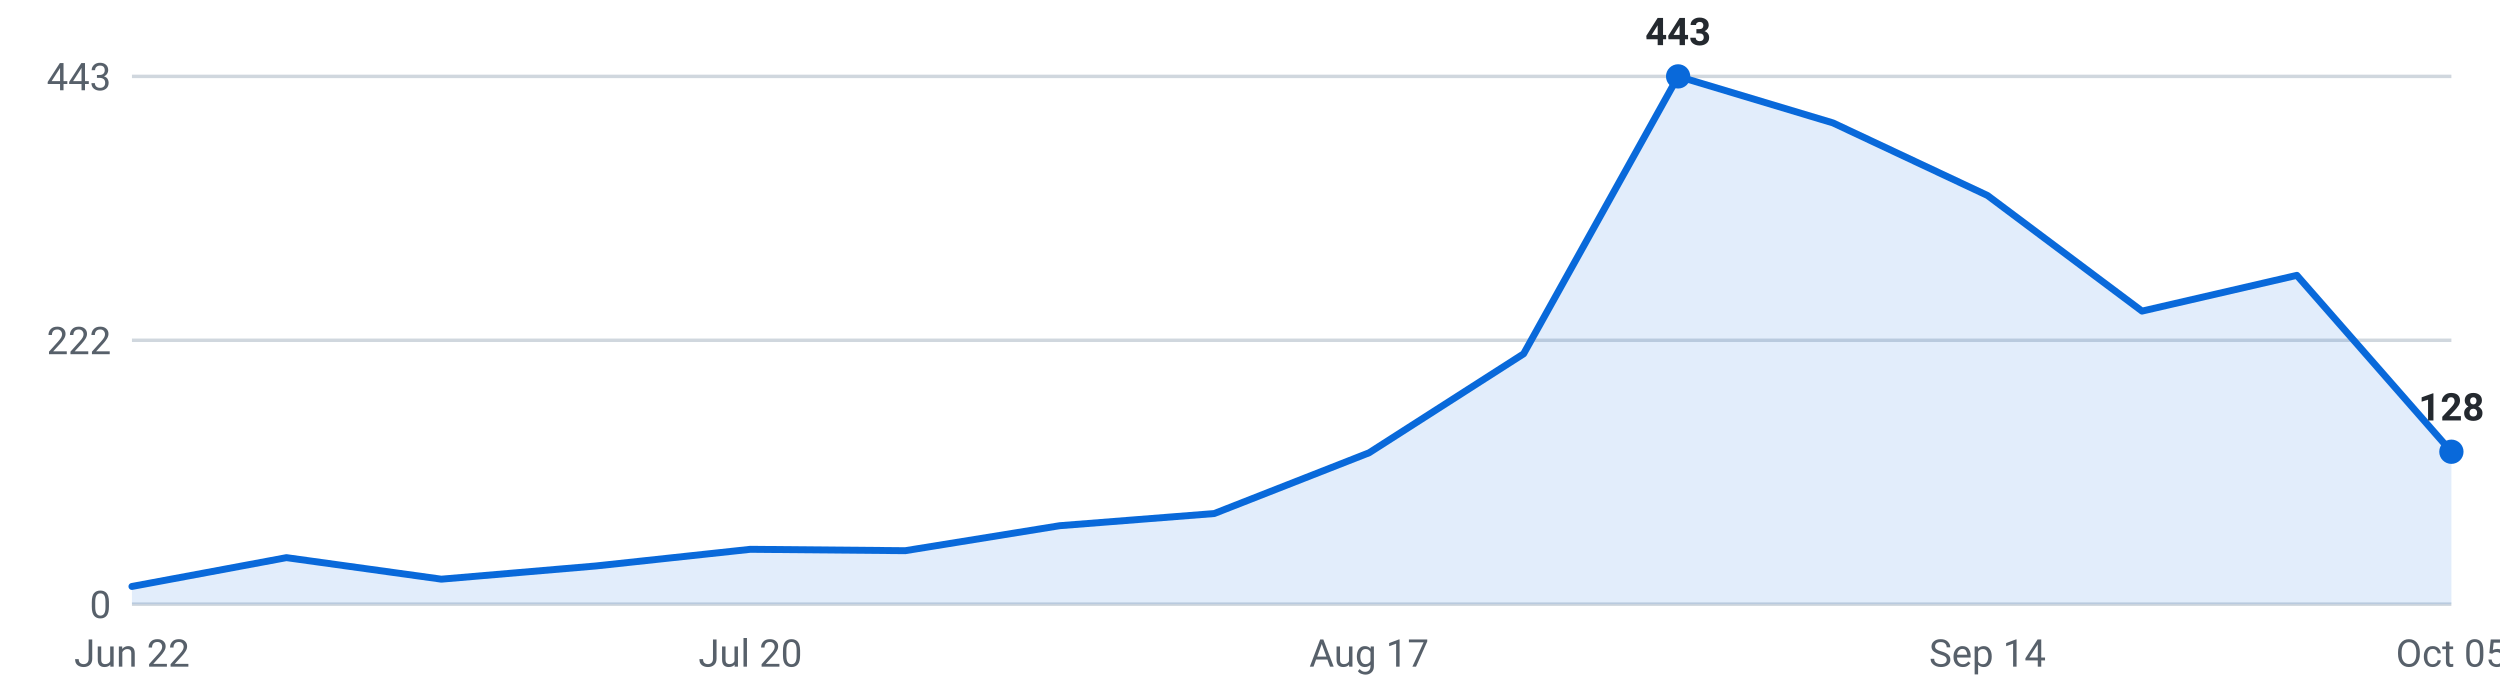
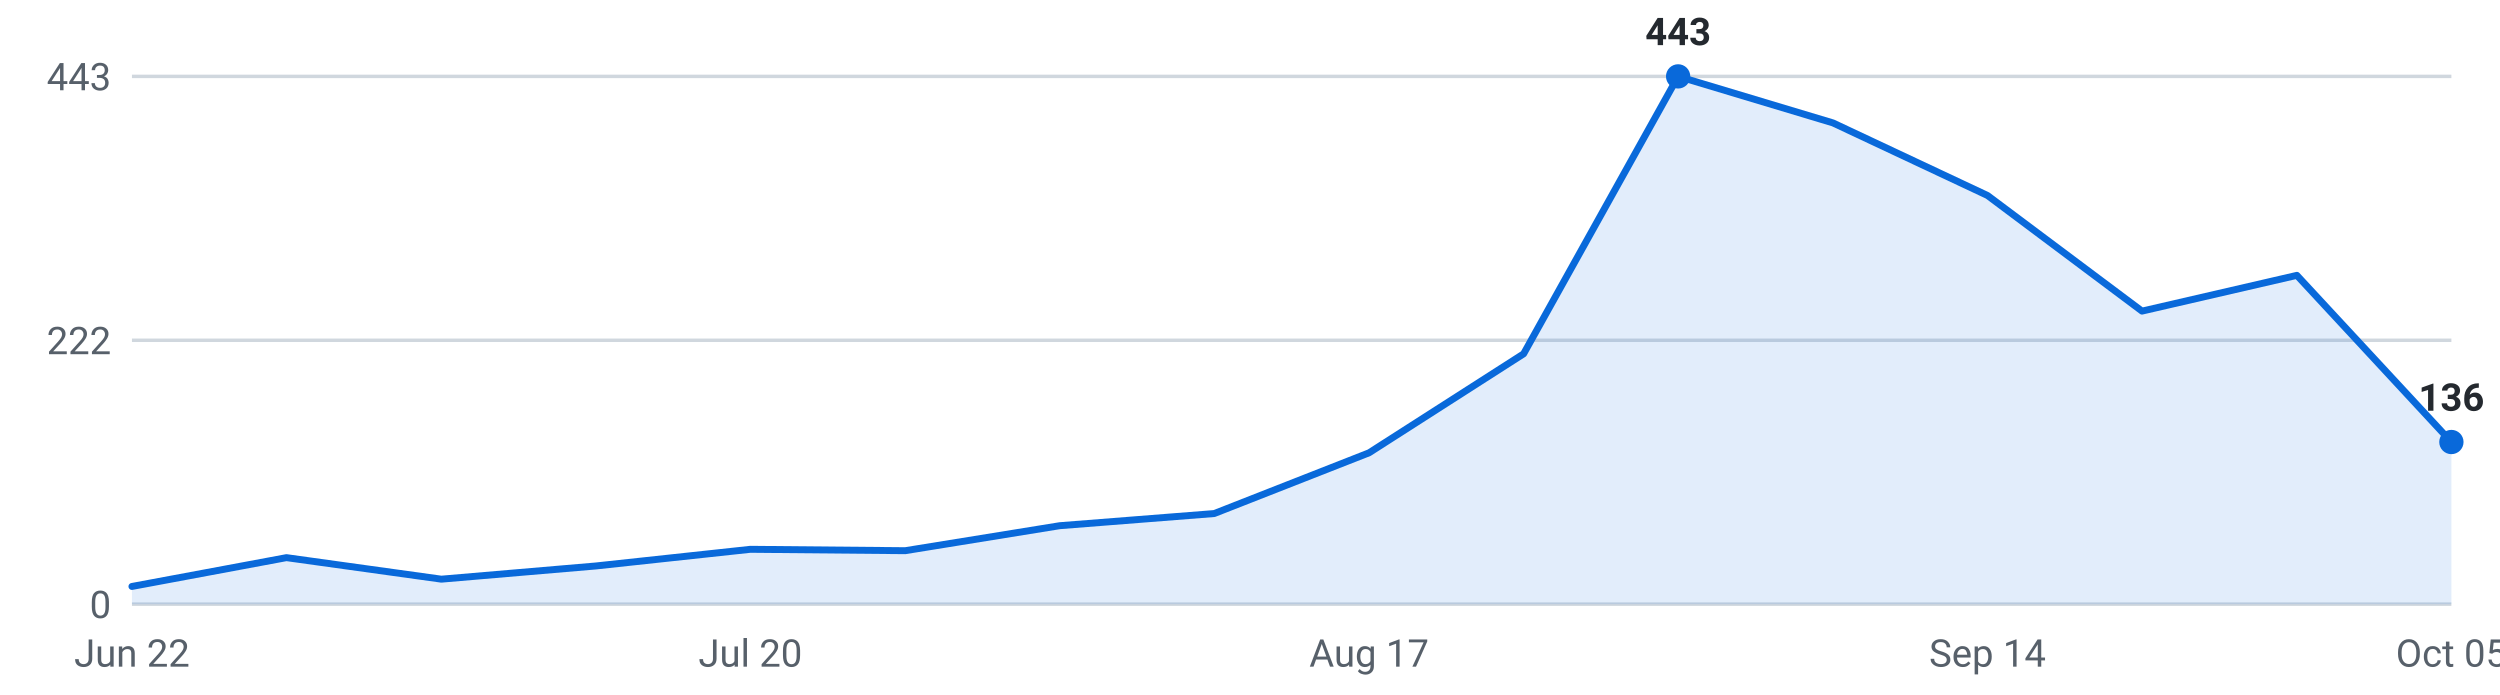
<svg xmlns="http://www.w3.org/2000/svg" viewBox="0 0 720 200" width="720" height="200" role="img" aria-label="Internships posted per week, last 16 weeks">
  <g font-family="-apple-system,Segoe UI,Roboto,sans-serif" font-size="11">
    <line x1="38" y1="174.0" x2="706" y2="174.0" stroke="#d0d7de" stroke-width="1" />
    <text x="32" y="178.0" text-anchor="end" fill="#57606a">0</text>
    <line x1="38" y1="98.0" x2="706" y2="98.0" stroke="#d0d7de" stroke-width="1" />
    <text x="32" y="102.0" text-anchor="end" fill="#57606a">222</text>
    <line x1="38" y1="22.0" x2="706" y2="22.0" stroke="#d0d7de" stroke-width="1" />
    <text x="32" y="26.0" text-anchor="end" fill="#57606a">443</text>
-     <path d="M38.0,174 L38.0,168.9 L82.5,160.6 L127.1,166.8 L171.6,163.0 L216.1,158.2 L260.7,158.6 L305.2,151.4 L349.7,147.9 L394.3,130.4 L438.8,101.9 L483.3,22.0 L527.9,35.4 L572.4,56.3 L616.9,89.6 L661.5,79.3 L706.0,130.1 L706.0,174 Z" fill="#0969da" fill-opacity="0.12" />
-     <polyline points="38.0,168.9 82.5,160.6 127.1,166.8 171.6,163.0 216.1,158.2 260.7,158.6 305.2,151.4 349.7,147.9 394.3,130.4 438.8,101.9 483.3,22.0 527.9,35.4 572.4,56.3 616.9,89.6 661.5,79.3 706.0,130.1" fill="none" stroke="#0969da" stroke-width="2" stroke-linejoin="round" stroke-linecap="round" />
+     <path d="M38.0,174 L38.0,168.9 L82.5,160.6 L127.1,166.8 L171.6,163.0 L216.1,158.2 L260.7,158.6 L305.2,151.4 L349.7,147.9 L394.3,130.4 L438.8,101.9 L483.3,22.0 L527.9,35.4 L572.4,56.3 L616.9,89.6 L661.5,79.3 L706.0,127.3 L706.0,174 Z" fill="#0969da" fill-opacity="0.12" />
+     <polyline points="38.0,168.9 82.5,160.6 127.1,166.8 171.6,163.0 216.1,158.2 260.7,158.6 305.2,151.4 349.7,147.9 394.3,130.4 438.8,101.9 483.3,22.0 527.9,35.4 572.4,56.3 616.9,89.6 661.5,79.3 706.0,127.3" fill="none" stroke="#0969da" stroke-width="2" stroke-linejoin="round" stroke-linecap="round" />
    <circle cx="483.3" cy="22.0" r="3.5" fill="#0969da" />
    <text x="483.3" y="13.0" text-anchor="middle" fill="#24292f" font-weight="600">443</text>
-     <circle cx="706.0" cy="130.1" r="3.5" fill="#0969da" />
-     <text x="706.0" y="121.1" text-anchor="middle" fill="#24292f" font-weight="600">128</text>
+     <circle cx="706.0" cy="127.3" r="3.5" fill="#0969da" />
+     <text x="706.0" y="118.3" text-anchor="middle" fill="#24292f" font-weight="600">136</text>
    <text x="38.0" y="192" text-anchor="middle" fill="#57606a">Jun 22</text>
    <text x="216.1" y="192" text-anchor="middle" fill="#57606a">Jul 20</text>
    <text x="394.3" y="192" text-anchor="middle" fill="#57606a">Aug 17</text>
    <text x="572.4" y="192" text-anchor="middle" fill="#57606a">Sep 14</text>
    <text x="706.0" y="192" text-anchor="middle" fill="#57606a">Oct 05</text>
  </g>
</svg>
